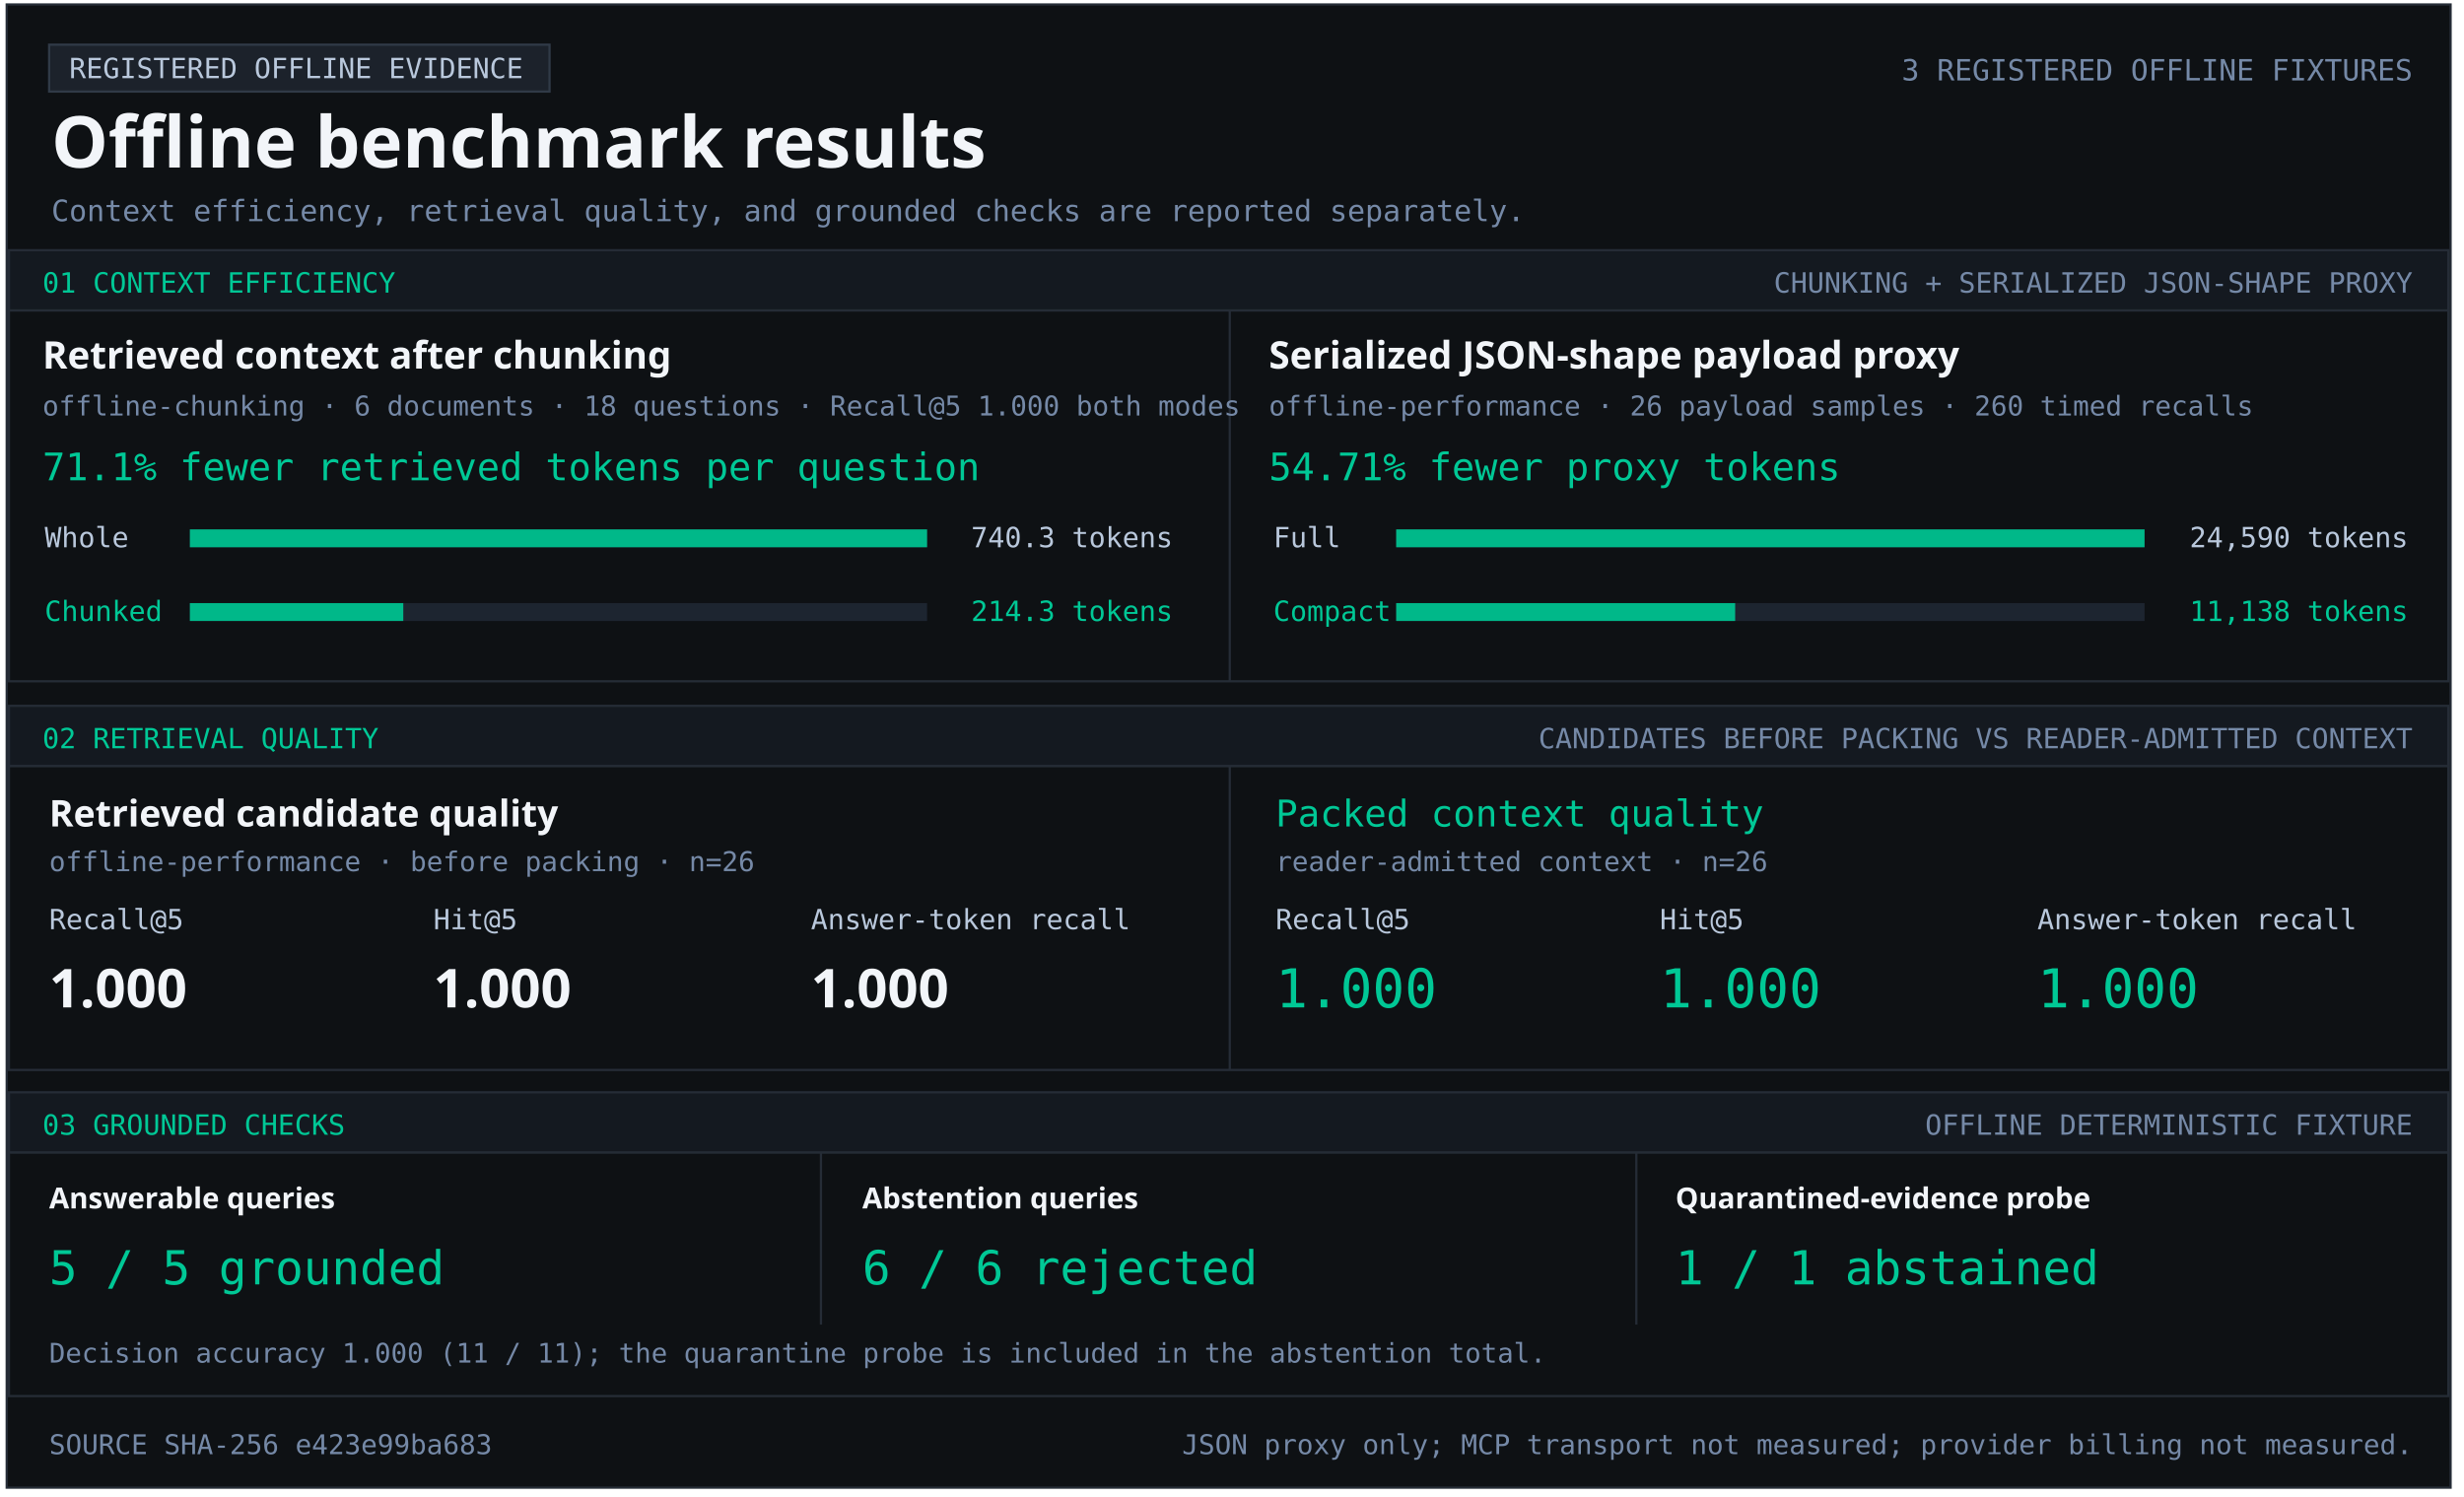
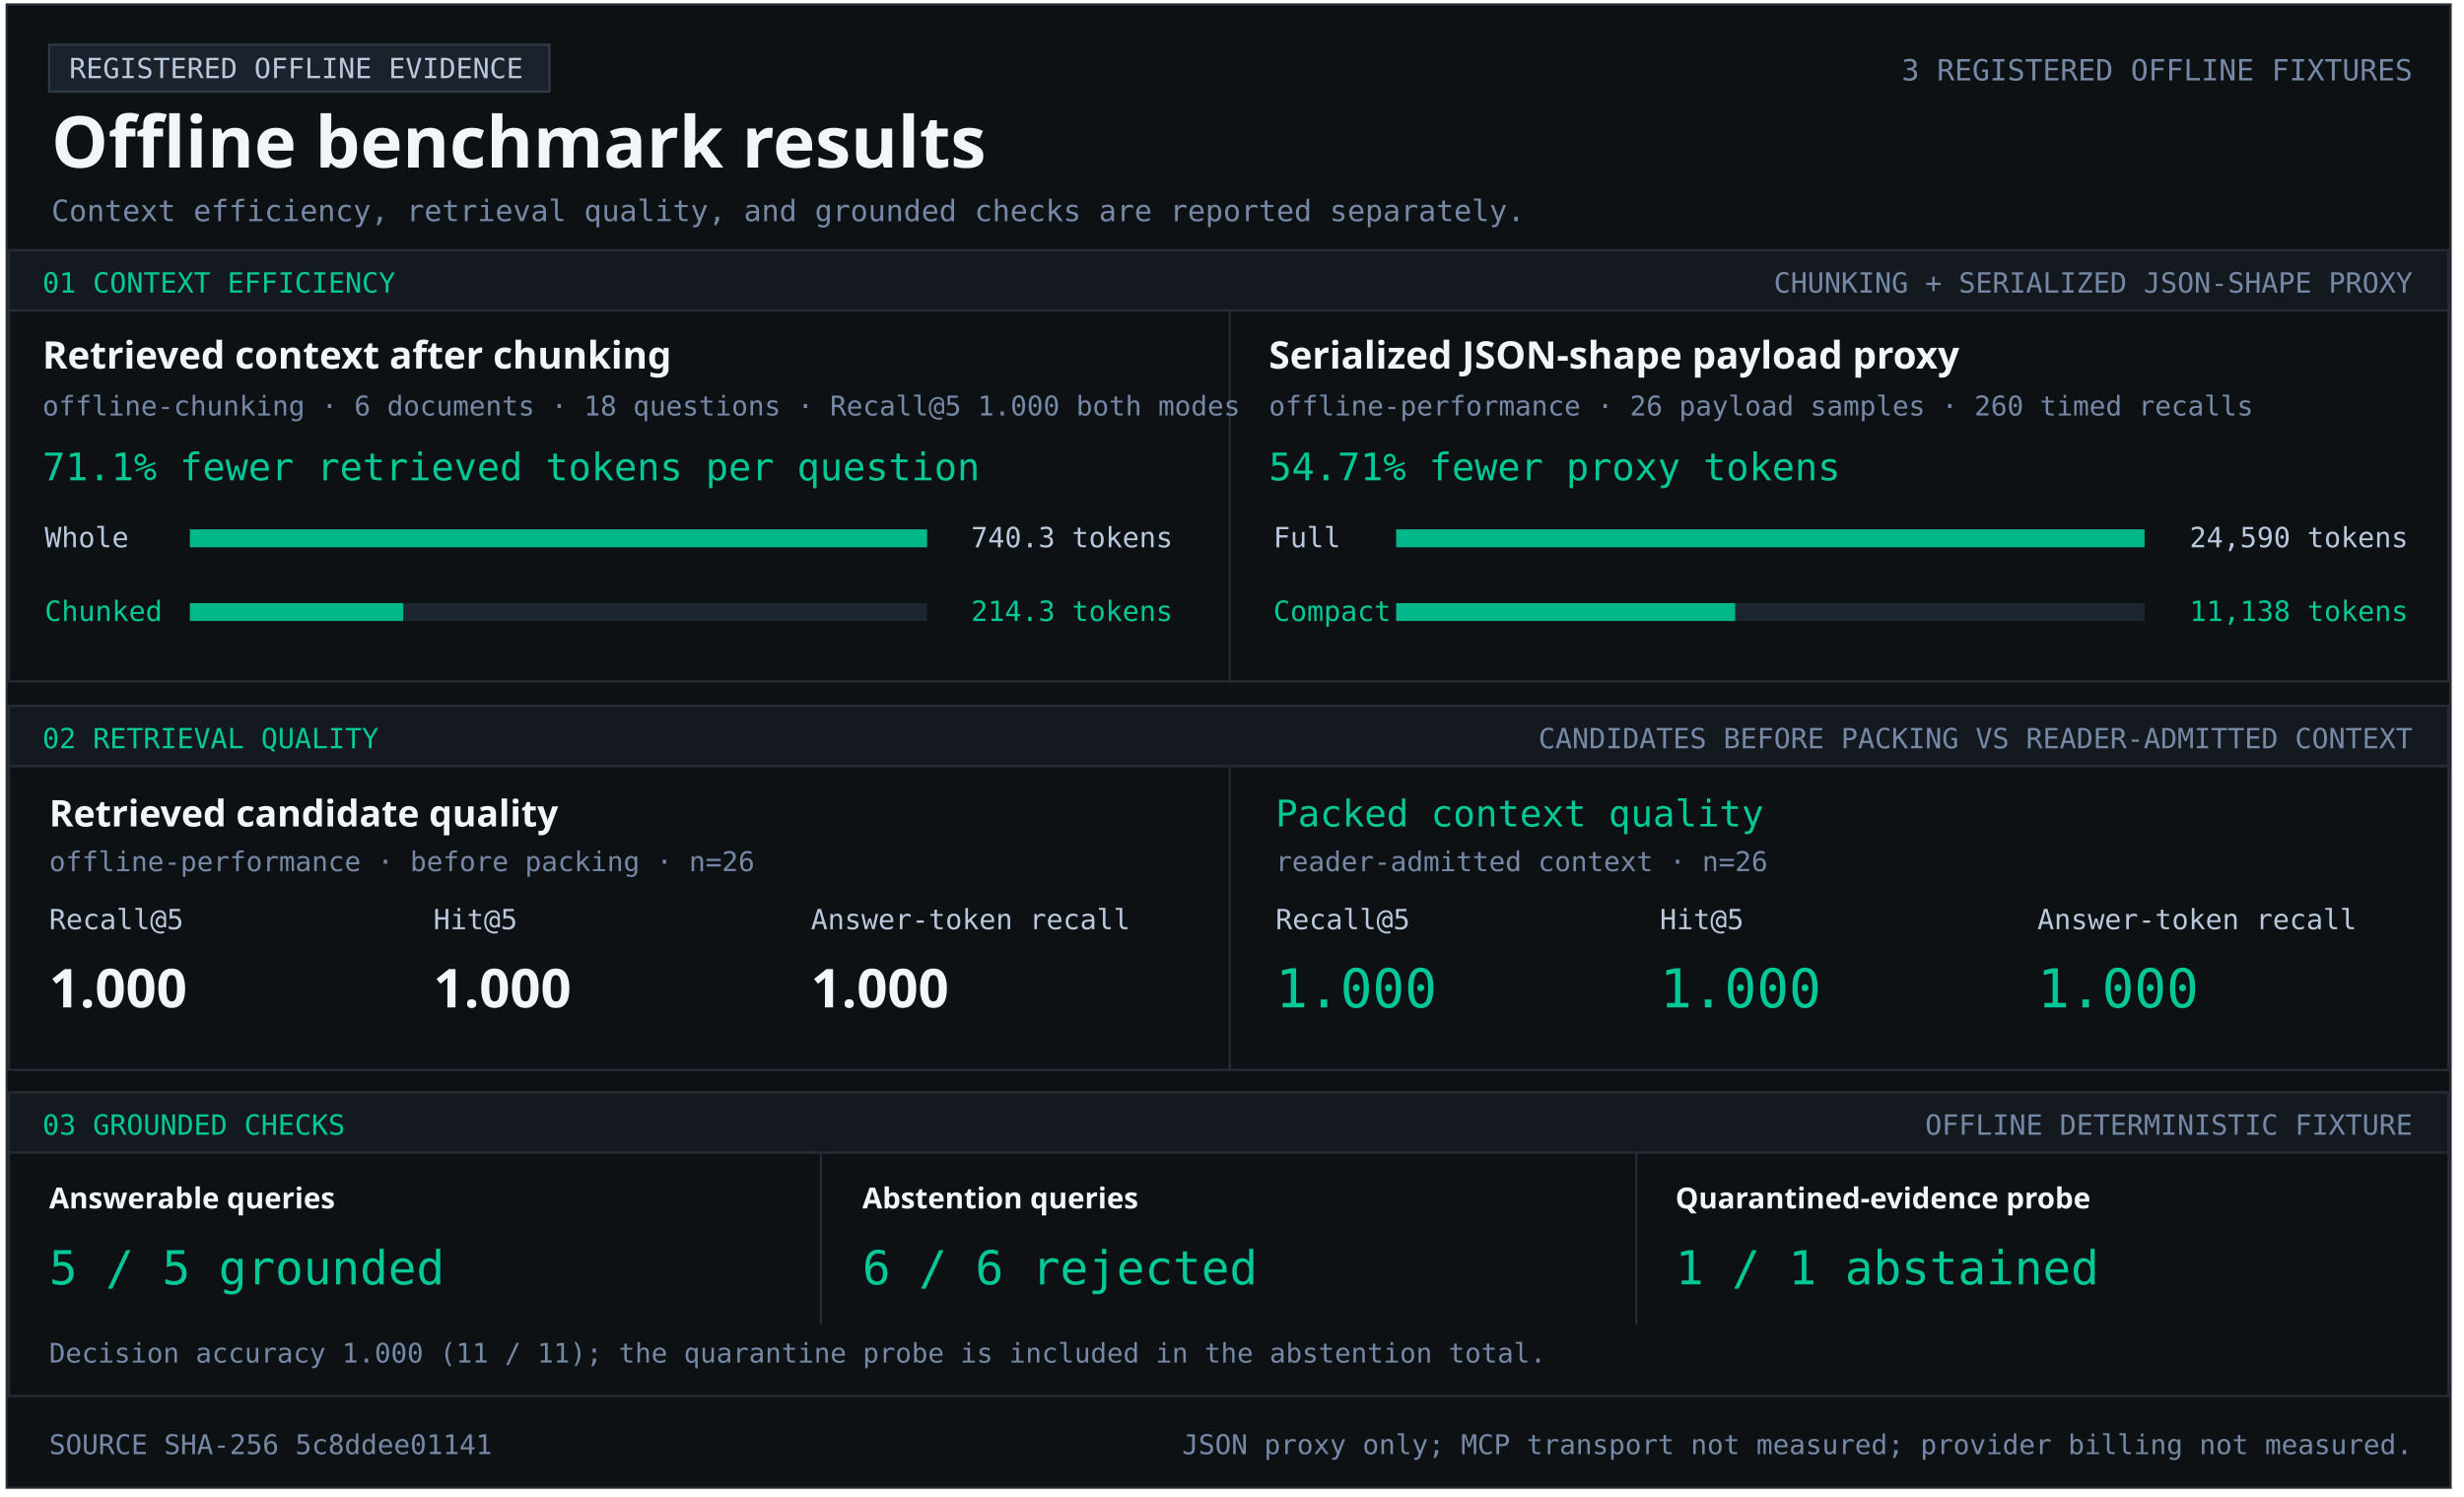
<svg xmlns="http://www.w3.org/2000/svg" width="1103" height="670" viewBox="0 0 1103 670" role="img" aria-labelledby="title desc">
  <style>text{font-family:Consolas,monospace;fill:#b9c8dc} .heading{font-family:Segoe UI,sans-serif;font-weight:700;fill:#f2f5f9} .green{fill:#00c896}.muted{fill:#7589a7}</style>
  <rect x="3" y="2" width="1094" height="664" fill="#0e1114" stroke="#252c36" />
  <rect x="22" y="20" width="224" height="21" fill="#1c222b" stroke="#303a47" />
  <text x="31" y="35" font-size="12.5" text-anchor="start">REGISTERED OFFLINE EVIDENCE</text>
  <text x="23" y="75" font-size="32" class="heading" text-anchor="start">Offline benchmark results</text>
  <text x="1080" y="36" font-size="13.1" class="muted" text-anchor="end">3 REGISTERED OFFLINE FIXTURES</text>
  <text x="23" y="99" font-size="13.2" class="muted" text-anchor="start">Context efficiency, retrieval quality, and grounded checks are reported separately.</text>
  <rect x="4" y="112" width="1092" height="27" fill="#141920" stroke="#252c36" />
  <text x="19" y="131" font-size="12.5" class="green" text-anchor="start">01  CONTEXT EFFICIENCY</text>
  <text x="1080" y="131" font-size="12.5" class="muted" text-anchor="end">CHUNKING + SERIALIZED JSON-SHAPE PROXY</text>
  <rect x="4" y="139" width="1092" height="166" fill="#0e1114" stroke="#252c36" />
  <rect x="550" y="139" width="1" height="166" fill="#252c36" />
  <text x="19" y="165" font-size="17" class="heading" text-anchor="start">Retrieved context after chunking</text>
  <text x="19" y="186" font-size="12.2" class="muted" text-anchor="start">offline-chunking · 6 documents · 18 questions · Recall@5 1.000 both modes</text>
  <text x="19" y="215" font-size="17" class="green" text-anchor="start">71.1% fewer retrieved tokens per question</text>
  <text x="20" y="245" font-size="12.5" text-anchor="start">Whole</text>
  <rect x="85" y="237" width="330" height="8" fill="#1d2530" />
  <rect x="85" y="237" width="330.00" height="8" fill="#00b889" />
  <text x="525" y="245" font-size="12.5" text-anchor="end">740.3 tokens</text>
  <text x="20" y="278" font-size="12.5" class="green" text-anchor="start">Chunked</text>
  <rect x="85" y="270" width="330" height="8" fill="#1d2530" />
  <rect x="85" y="270" width="95.53" height="8" fill="#00b889" />
  <text x="525" y="278" font-size="12.5" class="green" text-anchor="end">214.3 tokens</text>
  <text x="568" y="165" font-size="17" class="heading" text-anchor="start">Serialized JSON-shape payload proxy</text>
  <text x="568" y="186" font-size="12.2" class="muted" text-anchor="start">offline-performance · 26 payload samples · 260 timed recalls</text>
  <text x="568" y="215" font-size="17" class="green" text-anchor="start">54.71% fewer proxy tokens</text>
  <text x="570" y="245" font-size="12.5" text-anchor="start">Full</text>
  <rect x="625" y="237" width="335" height="8" fill="#1d2530" />
  <rect x="625" y="237" width="335.00" height="8" fill="#00b889" />
  <text x="1078" y="245" font-size="12.5" text-anchor="end">24,590 tokens</text>
  <text x="570" y="278" font-size="12.5" class="green" text-anchor="start">Compact</text>
  <rect x="625" y="270" width="335" height="8" fill="#1d2530" />
  <rect x="625" y="270" width="151.74" height="8" fill="#00b889" />
  <text x="1078" y="278" font-size="12.5" class="green" text-anchor="end">11,138 tokens</text>
  <rect x="4" y="316" width="1092" height="27" fill="#141920" stroke="#252c36" />
  <text x="19" y="335" font-size="12.5" class="green" text-anchor="start">02  RETRIEVAL QUALITY</text>
  <text x="1080" y="335" font-size="12.5" class="muted" text-anchor="end">CANDIDATES BEFORE PACKING VS READER-ADMITTED CONTEXT</text>
  <rect x="4" y="343" width="1092" height="136" fill="#0e1114" stroke="#252c36" />
  <rect x="550" y="343" width="1" height="136" fill="#252c36" />
  <text x="22" y="370" font-size="16.5" class="heading" text-anchor="start">Retrieved candidate quality</text>
  <text x="22" y="390" font-size="12.2" class="muted" text-anchor="start">offline-performance · before packing · n=26</text>
  <text x="22" y="416" font-size="12.5" text-anchor="start">Recall@5</text>
  <text x="194" y="416" font-size="12.5" text-anchor="start">Hit@5</text>
  <text x="363" y="416" font-size="12.5" text-anchor="start">Answer-token recall</text>
  <text x="22" y="451" font-size="24" class="heading" text-anchor="start">1.000</text>
  <text x="194" y="451" font-size="24" class="heading" text-anchor="start">1.000</text>
  <text x="363" y="451" font-size="24" class="heading" text-anchor="start">1.000</text>
  <text x="571" y="370" font-size="16.5" class="green" text-anchor="start">Packed context quality</text>
  <text x="571" y="390" font-size="12.2" class="muted" text-anchor="start">reader-admitted context · n=26</text>
  <text x="571" y="416" font-size="12.5" text-anchor="start">Recall@5</text>
  <text x="743" y="416" font-size="12.5" text-anchor="start">Hit@5</text>
  <text x="912" y="416" font-size="12.5" text-anchor="start">Answer-token recall</text>
  <text x="571" y="451" font-size="24" class="green" text-anchor="start">1.000</text>
  <text x="743" y="451" font-size="24" class="green" text-anchor="start">1.000</text>
  <text x="912" y="451" font-size="24" class="green" text-anchor="start">1.000</text>
  <rect x="4" y="489" width="1092" height="27" fill="#141920" stroke="#252c36" />
  <text x="19" y="508" font-size="12.5" class="green" text-anchor="start">03  GROUNDED CHECKS</text>
  <text x="1080" y="508" font-size="12.5" class="muted" text-anchor="end">OFFLINE DETERMINISTIC FIXTURE</text>
  <rect x="4" y="516" width="1092" height="109" fill="#0e1114" stroke="#252c36" />
  <rect x="367" y="516" width="1" height="77" fill="#252c36" />
  <rect x="732" y="516" width="1" height="77" fill="#252c36" />
  <text x="22" y="541" font-size="13" class="heading" text-anchor="start">Answerable queries</text>
  <text x="22" y="575" font-size="21" class="green" text-anchor="start">5 / 5 grounded</text>
  <text x="386" y="541" font-size="13" class="heading" text-anchor="start">Abstention queries</text>
  <text x="386" y="575" font-size="21" class="green" text-anchor="start">6 / 6 rejected</text>
  <text x="750" y="541" font-size="13" class="heading" text-anchor="start">Quarantined-evidence probe</text>
  <text x="750" y="575" font-size="21" class="green" text-anchor="start">1 / 1 abstained</text>
  <text x="22" y="610" font-size="12.1" class="muted" text-anchor="start">Decision accuracy 1.000 (11 / 11); the quarantine probe is included in the abstention total.</text>
-   <text x="22" y="651" font-size="12.2" class="muted" text-anchor="start">SOURCE SHA-256  e423e99ba683</text>
+   <text x="22" y="651" font-size="12.2" class="muted" text-anchor="start">SOURCE SHA-256  5c8ddee01141</text>
  <text x="1080" y="651" font-size="12.2" class="muted" text-anchor="end">JSON proxy only; MCP transport not measured; provider billing not measured.</text>
</svg>
